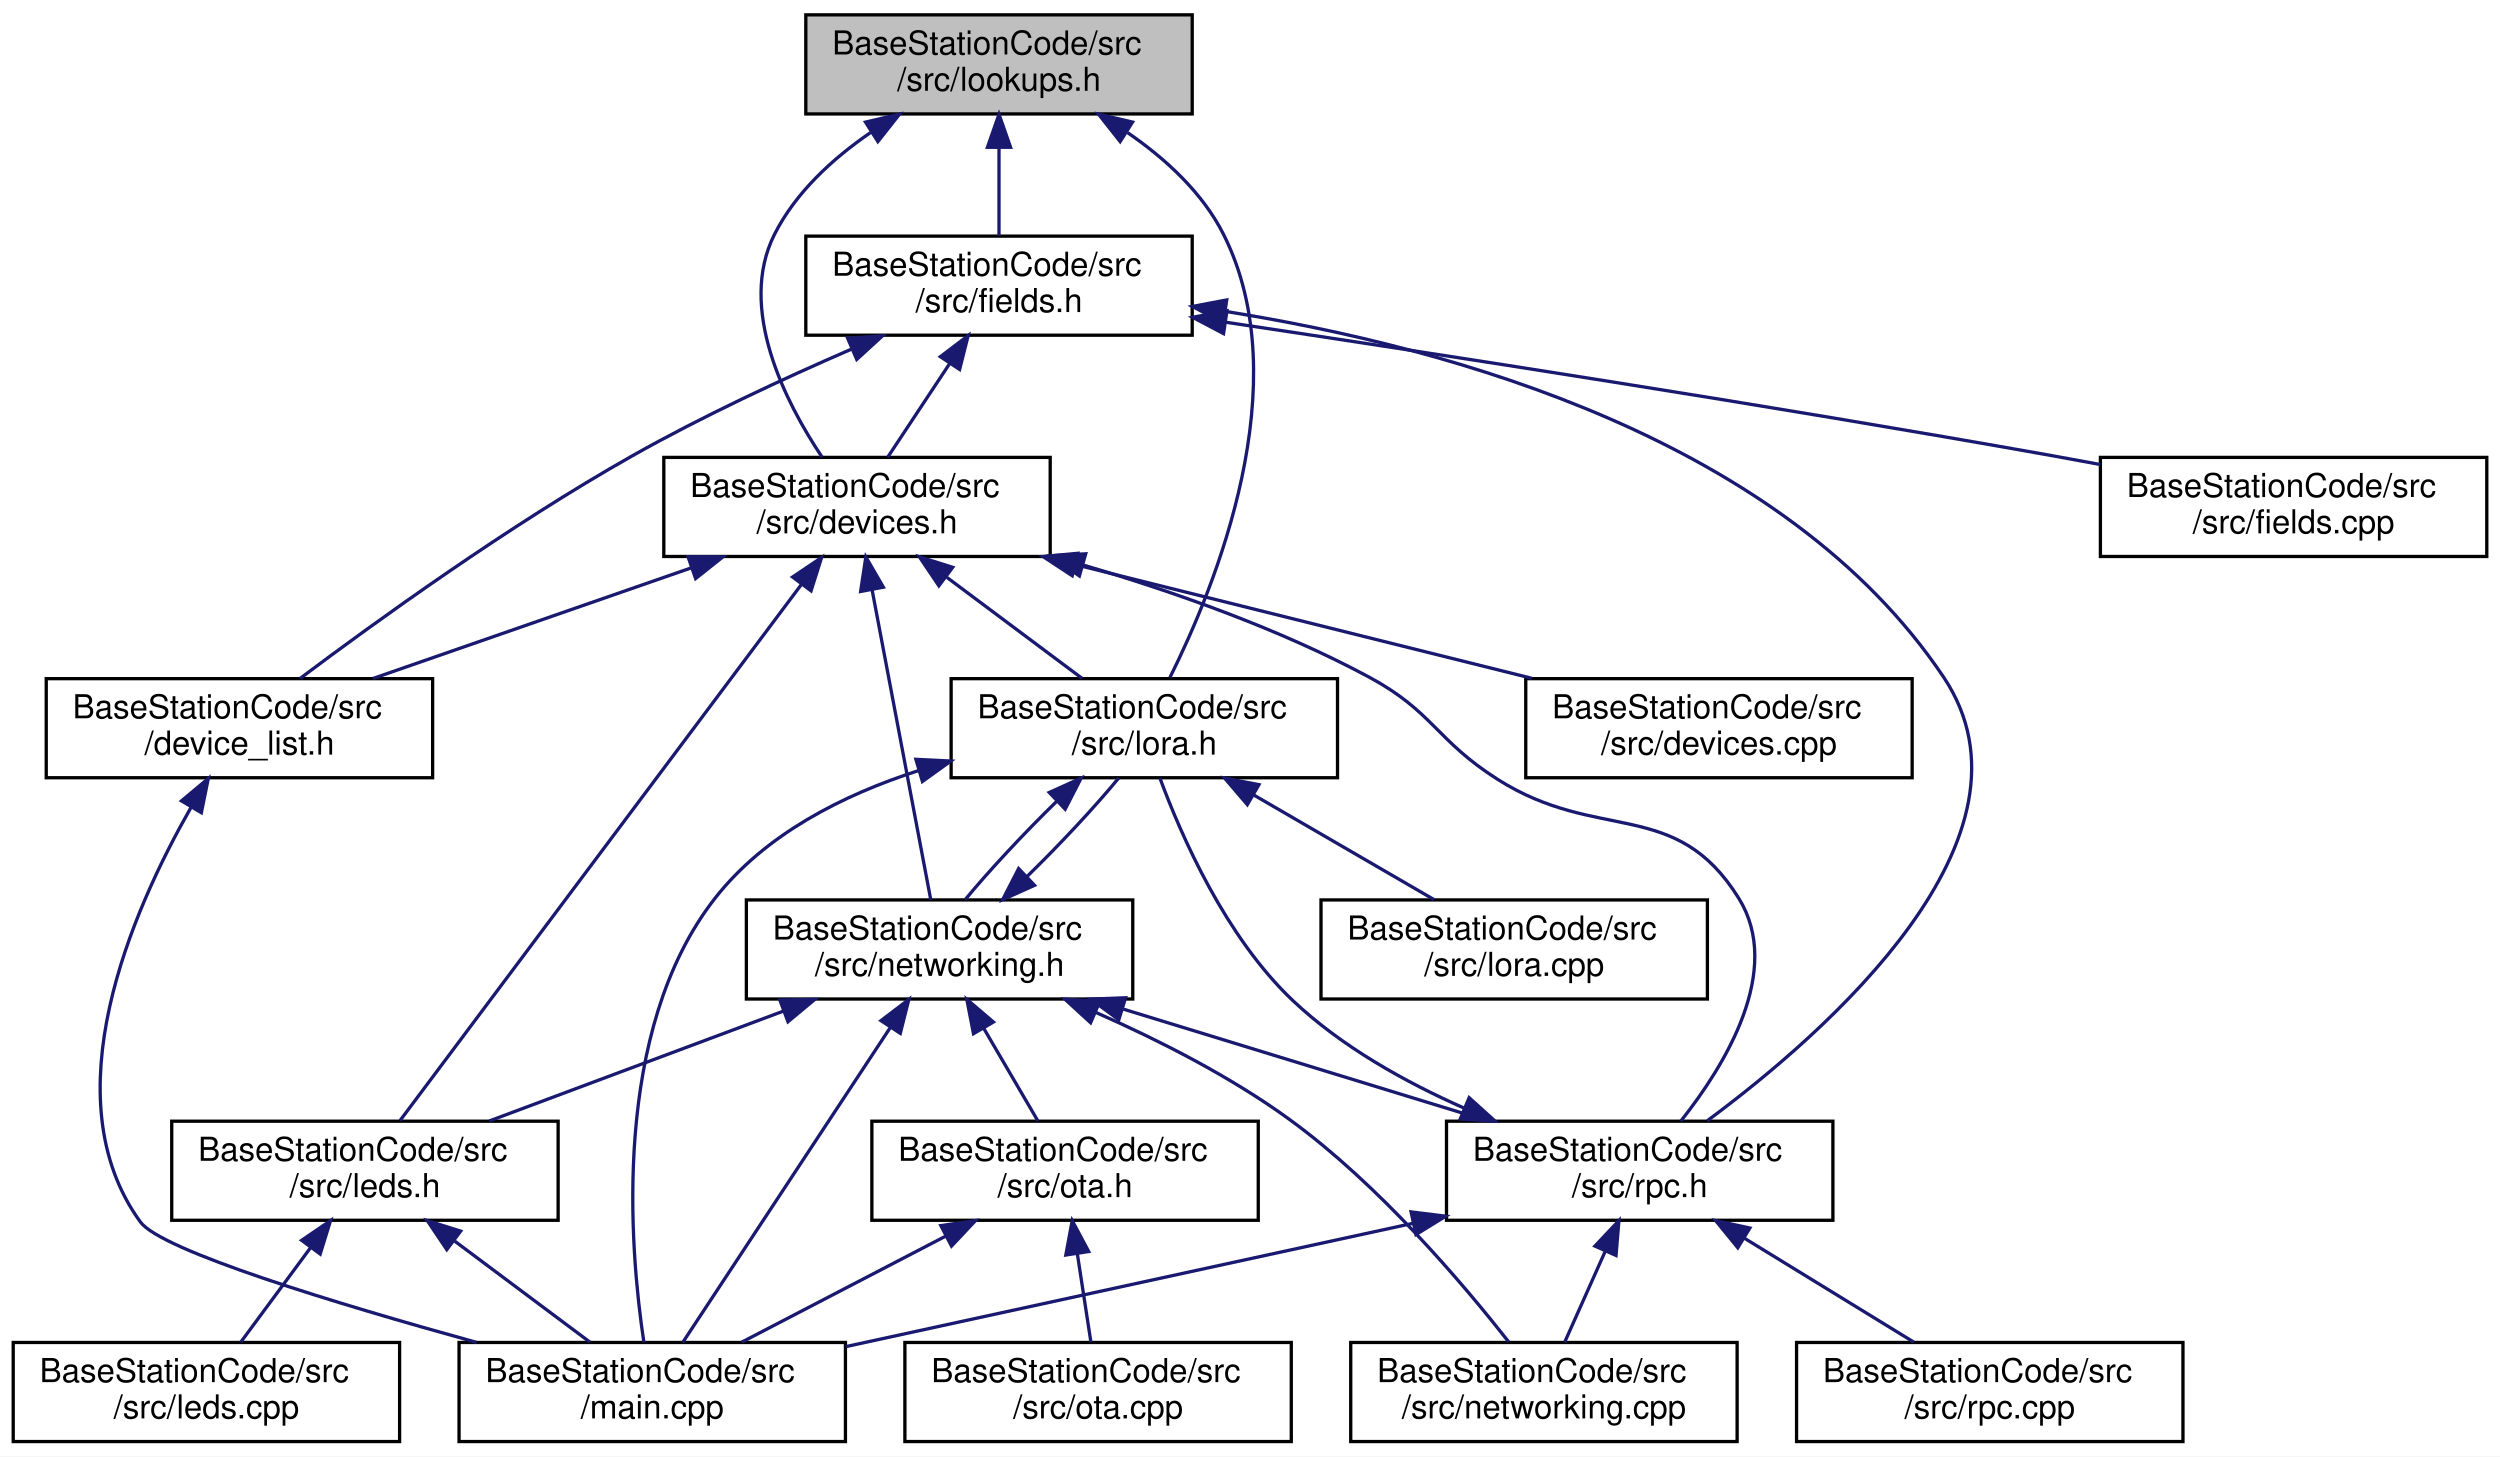
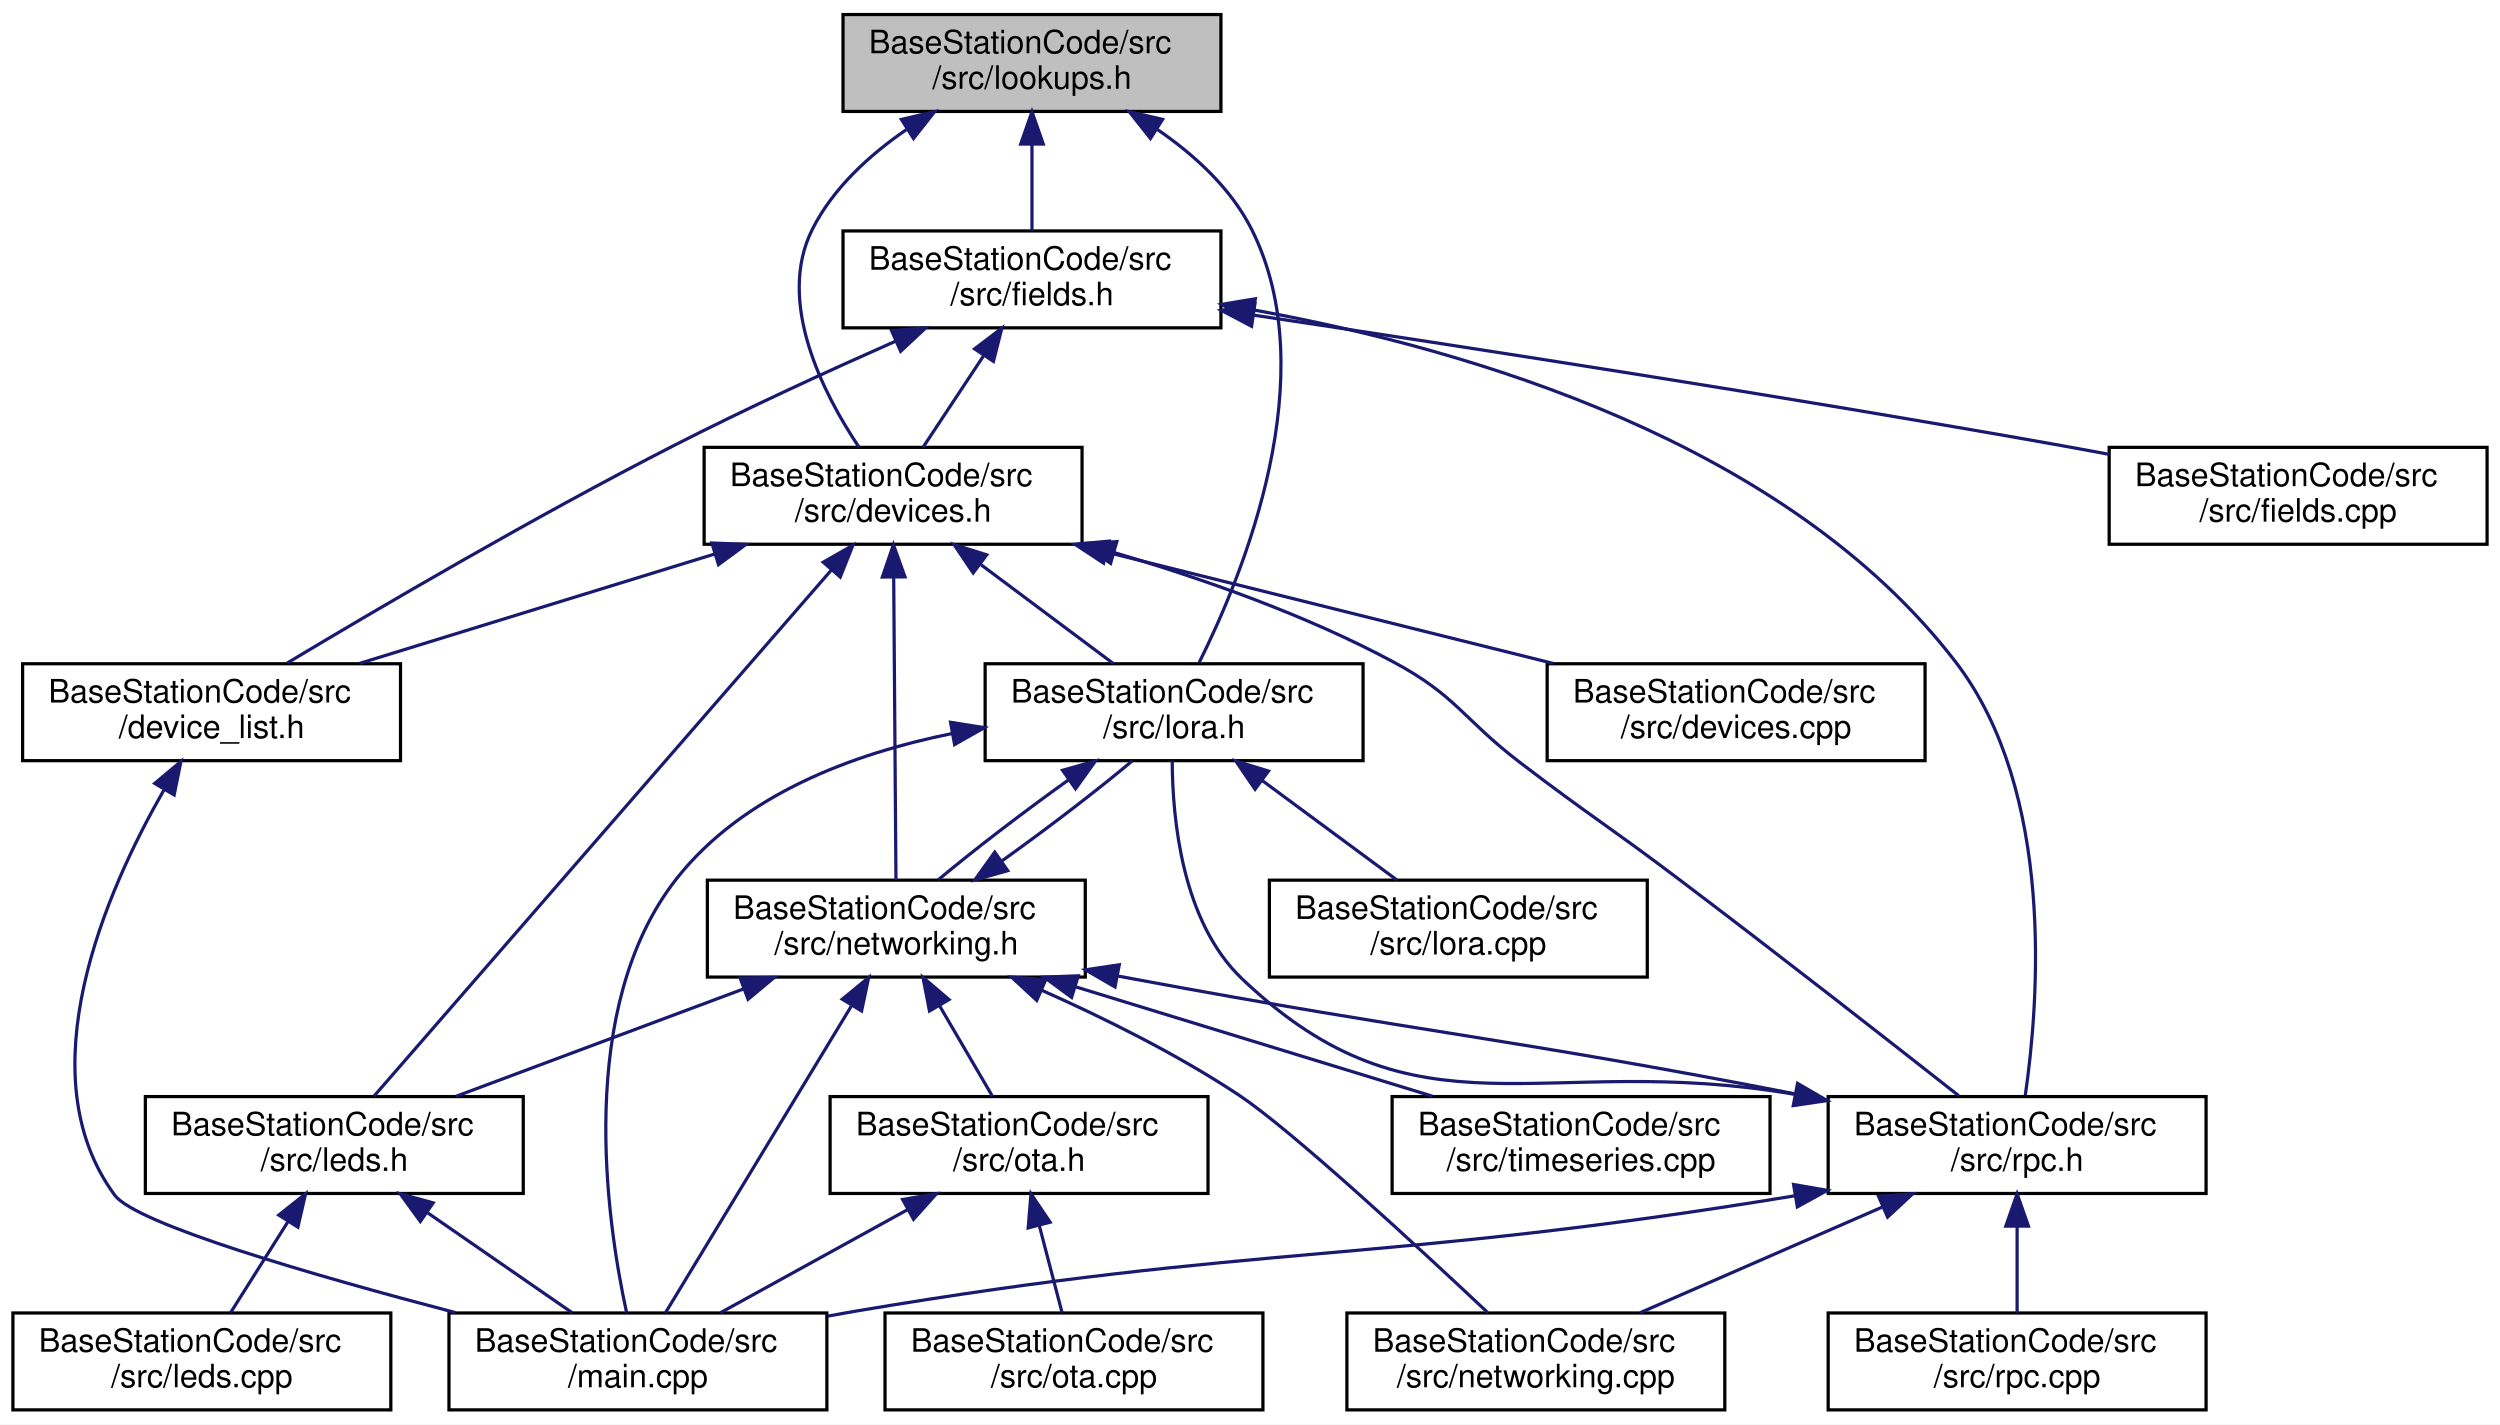
- <svg xmlns="http://www.w3.org/2000/svg" xmlns:xlink="http://www.w3.org/1999/xlink" width="757pt" height="441pt" viewBox="0.00 0.00 757.00 441.00">
+ <svg xmlns="http://www.w3.org/2000/svg" xmlns:xlink="http://www.w3.org/1999/xlink" width="774pt" height="441pt" viewBox="0.00 0.00 774.00 441.00">
  <g id="graph0" class="graph" transform="scale(1 1) rotate(0) translate(4 437)">
-     <polygon fill="white" stroke="transparent" points="-4,4 -4,-437 753,-437 753,4 -4,4" />
+     <polygon fill="white" stroke="transparent" points="-4,4 -4,-437 770,-437 770,4 -4,4" />
    <g id="node1" class="node">
      <g id="a_node1">
        <a xlink:title="Lookupable and lookupable manager base classes.">
-           <polygon fill="#bfbfbf" stroke="black" points="240,-402.5 240,-432.5 357,-432.5 357,-402.5 240,-402.5" />
-           <text text-anchor="start" x="248" y="-420.5" font-family="Helvetica,sans-Serif" font-size="10.00">BaseStationCode/src</text>
-           <text text-anchor="middle" x="298.5" y="-409.5" font-family="Helvetica,sans-Serif" font-size="10.00">/src/lookups.h</text>
+           <polygon fill="#bfbfbf" stroke="black" points="257,-402.5 257,-432.5 374,-432.5 374,-402.5 257,-402.5" />
+           <text text-anchor="start" x="265" y="-420.5" font-family="Helvetica,sans-Serif" font-size="10.00">BaseStationCode/src</text>
+           <text text-anchor="middle" x="315.5" y="-409.5" font-family="Helvetica,sans-Serif" font-size="10.00">/src/lookups.h</text>
        </a>
      </g>
    </g>
    <g id="node2" class="node">
      <g id="a_node2">
        <a xlink:href="devices_8h.html" target="_top" xlink:title="Devices and manager for all known devices the base station connects to.">
-           <polygon fill="white" stroke="black" points="197,-268.5 197,-298.5 314,-298.5 314,-268.5 197,-268.5" />
-           <text text-anchor="start" x="205" y="-286.5" font-family="Helvetica,sans-Serif" font-size="10.00">BaseStationCode/src</text>
-           <text text-anchor="middle" x="255.5" y="-275.5" font-family="Helvetica,sans-Serif" font-size="10.00">/src/devices.h</text>
+           <polygon fill="white" stroke="black" points="214,-268.5 214,-298.5 331,-298.5 331,-268.5 214,-268.5" />
+           <text text-anchor="start" x="222" y="-286.5" font-family="Helvetica,sans-Serif" font-size="10.00">BaseStationCode/src</text>
+           <text text-anchor="middle" x="272.5" y="-275.5" font-family="Helvetica,sans-Serif" font-size="10.00">/src/devices.h</text>
        </a>
      </g>
    </g>
    <g id="edge1" class="edge">
-       <path fill="none" stroke="midnightblue" d="M259.6,-396.86C248.09,-388.96 236.87,-378.67 230.5,-366 219.26,-343.66 233.76,-315.29 244.91,-298.6" />
-       <polygon fill="midnightblue" stroke="midnightblue" points="258.07,-400.03 268.38,-402.44 261.82,-394.13 258.07,-400.03" />
+       <path fill="none" stroke="midnightblue" d="M276.6,-396.86C265.09,-388.96 253.87,-378.67 247.5,-366 236.26,-343.66 250.76,-315.29 261.91,-298.6" />
+       <polygon fill="midnightblue" stroke="midnightblue" points="275.07,-400.03 285.38,-402.44 278.82,-394.13 275.07,-400.03" />
    </g>
    <g id="node8" class="node">
      <g id="a_node8">
        <a xlink:href="lora_8h.html" target="_top" xlink:title="File that handles the LoRa radio and PJON.">
-           <polygon fill="white" stroke="black" points="284,-201.5 284,-231.5 401,-231.5 401,-201.5 284,-201.5" />
-           <text text-anchor="start" x="292" y="-219.5" font-family="Helvetica,sans-Serif" font-size="10.00">BaseStationCode/src</text>
-           <text text-anchor="middle" x="342.5" y="-208.5" font-family="Helvetica,sans-Serif" font-size="10.00">/src/lora.h</text>
-         </a>
-       </g>
-     </g>
-     <g id="edge31" class="edge">
-       <path fill="none" stroke="midnightblue" d="M337.4,-396.86C348.91,-388.96 360.13,-378.67 366.5,-366 389.15,-320.97 364.01,-259.43 350.26,-231.87" />
-       <polygon fill="midnightblue" stroke="midnightblue" points="335.18,-394.13 328.62,-402.44 338.93,-400.03 335.18,-394.13" />
-     </g>
-     <g id="node16" class="node">
-       <g id="a_node16">
+           <polygon fill="white" stroke="black" points="301,-201.5 301,-231.5 418,-231.5 418,-201.5 301,-201.5" />
+           <text text-anchor="start" x="309" y="-219.5" font-family="Helvetica,sans-Serif" font-size="10.00">BaseStationCode/src</text>
+           <text text-anchor="middle" x="359.5" y="-208.5" font-family="Helvetica,sans-Serif" font-size="10.00">/src/lora.h</text>
+         </a>
+       </g>
+     </g>
+     <g id="edge32" class="edge">
+       <path fill="none" stroke="midnightblue" d="M354.4,-396.86C365.91,-388.96 377.13,-378.67 383.5,-366 406.15,-320.97 381.01,-259.43 367.26,-231.87" />
+       <polygon fill="midnightblue" stroke="midnightblue" points="352.18,-394.13 345.62,-402.44 355.93,-400.03 352.18,-394.13" />
+     </g>
+     <g id="node17" class="node">
+       <g id="a_node17">
        <a xlink:href="fields_8h.html" target="_top" xlink:title="Contains fields classes.">
-           <polygon fill="white" stroke="black" points="240,-335.5 240,-365.5 357,-365.5 357,-335.5 240,-335.5" />
-           <text text-anchor="start" x="248" y="-353.5" font-family="Helvetica,sans-Serif" font-size="10.00">BaseStationCode/src</text>
-           <text text-anchor="middle" x="298.5" y="-342.5" font-family="Helvetica,sans-Serif" font-size="10.00">/src/fields.h</text>
-         </a>
-       </g>
-     </g>
-     <g id="edge26" class="edge">
-       <path fill="none" stroke="midnightblue" d="M298.5,-392.11C298.5,-383.15 298.5,-373.32 298.5,-365.58" />
-       <polygon fill="midnightblue" stroke="midnightblue" points="295,-392.4 298.5,-402.4 302,-392.4 295,-392.4" />
+           <polygon fill="white" stroke="black" points="257,-335.5 257,-365.5 374,-365.5 374,-335.5 257,-335.5" />
+           <text text-anchor="start" x="265" y="-353.5" font-family="Helvetica,sans-Serif" font-size="10.00">BaseStationCode/src</text>
+           <text text-anchor="middle" x="315.5" y="-342.5" font-family="Helvetica,sans-Serif" font-size="10.00">/src/fields.h</text>
+         </a>
+       </g>
+     </g>
+     <g id="edge27" class="edge">
+       <path fill="none" stroke="midnightblue" d="M315.5,-392.11C315.5,-383.15 315.5,-373.32 315.5,-365.58" />
+       <polygon fill="midnightblue" stroke="midnightblue" points="312,-392.4 315.5,-402.4 319,-392.4 312,-392.4" />
    </g>
    <g id="node3" class="node">
      <g id="a_node3">
        <a xlink:href="device__list_8h.html" target="_top" xlink:title="List of all devices and fields known to the system.">
-           <polygon fill="white" stroke="black" points="10,-201.5 10,-231.5 127,-231.5 127,-201.5 10,-201.5" />
-           <text text-anchor="start" x="18" y="-219.5" font-family="Helvetica,sans-Serif" font-size="10.00">BaseStationCode/src</text>
-           <text text-anchor="middle" x="68.5" y="-208.5" font-family="Helvetica,sans-Serif" font-size="10.00">/device_list.h</text>
+           <polygon fill="white" stroke="black" points="3,-201.5 3,-231.5 120,-231.5 120,-201.5 3,-201.5" />
+           <text text-anchor="start" x="11" y="-219.5" font-family="Helvetica,sans-Serif" font-size="10.00">BaseStationCode/src</text>
+           <text text-anchor="middle" x="61.5" y="-208.5" font-family="Helvetica,sans-Serif" font-size="10.00">/device_list.h</text>
        </a>
      </g>
    </g>
    <g id="edge2" class="edge">
-       <path fill="none" stroke="midnightblue" d="M205.42,-265.09C175.23,-254.6 137.28,-241.41 109,-231.58" />
-       <polygon fill="midnightblue" stroke="midnightblue" points="204.33,-268.42 214.92,-268.4 206.63,-261.81 204.33,-268.42" />
+       <path fill="none" stroke="midnightblue" d="M217.13,-265.44C182.93,-254.91 139.57,-241.55 107.31,-231.61" />
+       <polygon fill="midnightblue" stroke="midnightblue" points="216.39,-268.88 226.98,-268.48 218.45,-262.19 216.39,-268.88" />
    </g>
    <g id="node5" class="node">
      <g id="a_node5">
        <a xlink:href="devices_8cpp.html" target="_top" xlink:title="Devices and manager for all known devices the base station connects to.">
-           <polygon fill="white" stroke="black" points="458,-201.5 458,-231.5 575,-231.5 575,-201.5 458,-201.5" />
-           <text text-anchor="start" x="466" y="-219.5" font-family="Helvetica,sans-Serif" font-size="10.00">BaseStationCode/src</text>
-           <text text-anchor="middle" x="516.5" y="-208.5" font-family="Helvetica,sans-Serif" font-size="10.00">/src/devices.cpp</text>
+           <polygon fill="white" stroke="black" points="475,-201.5 475,-231.5 592,-231.5 592,-201.5 475,-201.5" />
+           <text text-anchor="start" x="483" y="-219.5" font-family="Helvetica,sans-Serif" font-size="10.00">BaseStationCode/src</text>
+           <text text-anchor="middle" x="533.5" y="-208.5" font-family="Helvetica,sans-Serif" font-size="10.00">/src/devices.cpp</text>
        </a>
      </g>
    </g>
    <g id="edge4" class="edge">
-       <path fill="none" stroke="midnightblue" d="M321.55,-266.05C364.22,-255.43 419.16,-241.74 459.84,-231.61" />
-       <polygon fill="midnightblue" stroke="midnightblue" points="320.67,-262.66 311.81,-268.48 322.36,-269.46 320.67,-262.66" />
+       <path fill="none" stroke="midnightblue" d="M338.55,-266.05C381.22,-255.43 436.16,-241.74 476.84,-231.61" />
+       <polygon fill="midnightblue" stroke="midnightblue" points="337.67,-262.66 328.81,-268.48 339.36,-269.46 337.67,-262.66" />
    </g>
    <g id="node6" class="node">
      <g id="a_node6">
        <a xlink:href="leds_8h.html" target="_top" xlink:title="Controls the LEDs on the unit.">
-           <polygon fill="white" stroke="black" points="48,-67.5 48,-97.5 165,-97.5 165,-67.5 48,-67.5" />
-           <text text-anchor="start" x="56" y="-85.5" font-family="Helvetica,sans-Serif" font-size="10.00">BaseStationCode/src</text>
-           <text text-anchor="middle" x="106.5" y="-74.5" font-family="Helvetica,sans-Serif" font-size="10.00">/src/leds.h</text>
+           <polygon fill="white" stroke="black" points="41,-67.5 41,-97.5 158,-97.5 158,-67.5 41,-67.5" />
+           <text text-anchor="start" x="49" y="-85.5" font-family="Helvetica,sans-Serif" font-size="10.00">BaseStationCode/src</text>
+           <text text-anchor="middle" x="99.5" y="-74.5" font-family="Helvetica,sans-Serif" font-size="10.00">/src/leds.h</text>
        </a>
      </g>
    </g>
    <g id="edge5" class="edge">
-       <path fill="none" stroke="midnightblue" d="M238.73,-260.11C207.83,-218.83 142.68,-131.83 117.12,-97.68" />
-       <polygon fill="midnightblue" stroke="midnightblue" points="235.99,-262.28 244.78,-268.19 241.59,-258.09 235.99,-262.28" />
+       <path fill="none" stroke="midnightblue" d="M253.48,-260.62C217.78,-219.56 141.64,-131.97 111.83,-97.68" />
+       <polygon fill="midnightblue" stroke="midnightblue" points="250.86,-262.94 260.06,-268.19 256.14,-258.35 250.86,-262.94" />
    </g>
    <g id="edge8" class="edge">
-       <path fill="none" stroke="midnightblue" d="M282.71,-262.17C296.02,-252.23 311.7,-240.51 323.66,-231.58" />
-       <polygon fill="midnightblue" stroke="midnightblue" points="280.29,-259.61 274.38,-268.4 284.48,-265.21 280.29,-259.61" />
+       <path fill="none" stroke="midnightblue" d="M299.71,-262.17C313.02,-252.23 328.7,-240.51 340.66,-231.58" />
+       <polygon fill="midnightblue" stroke="midnightblue" points="297.29,-259.61 291.38,-268.4 301.48,-265.21 297.29,-259.61" />
    </g>
    <g id="node10" class="node">
      <g id="a_node10">
        <a xlink:href="networking_8h.html" target="_top" xlink:title="Header file for networking.cpp.">
-           <polygon fill="white" stroke="black" points="222,-134.5 222,-164.5 339,-164.5 339,-134.5 222,-134.5" />
-           <text text-anchor="start" x="230" y="-152.5" font-family="Helvetica,sans-Serif" font-size="10.00">BaseStationCode/src</text>
-           <text text-anchor="middle" x="280.5" y="-141.5" font-family="Helvetica,sans-Serif" font-size="10.00">/src/networking.h</text>
-         </a>
-       </g>
-     </g>
-     <g id="edge24" class="edge">
-       <path fill="none" stroke="midnightblue" d="M260.07,-258.39C265.27,-230.9 273.61,-186.89 277.84,-164.52" />
-       <polygon fill="midnightblue" stroke="midnightblue" points="256.6,-257.9 258.18,-268.37 263.48,-259.2 256.6,-257.9" />
+           <polygon fill="white" stroke="black" points="215,-134.5 215,-164.5 332,-164.5 332,-134.5 215,-134.5" />
+           <text text-anchor="start" x="223" y="-152.5" font-family="Helvetica,sans-Serif" font-size="10.00">BaseStationCode/src</text>
+           <text text-anchor="middle" x="273.5" y="-141.5" font-family="Helvetica,sans-Serif" font-size="10.00">/src/networking.h</text>
+         </a>
+       </g>
+     </g>
+     <g id="edge25" class="edge">
+       <path fill="none" stroke="midnightblue" d="M272.69,-258.02C272.89,-230.51 273.23,-186.79 273.39,-164.52" />
+       <polygon fill="midnightblue" stroke="midnightblue" points="269.18,-258.35 272.61,-268.37 276.18,-258.4 269.18,-258.35" />
    </g>
    <g id="node14" class="node">
      <g id="a_node14">
        <a xlink:href="rpc_8h.html" target="_top" xlink:title="Handles RPC calls.">
-           <polygon fill="white" stroke="black" points="434,-67.5 434,-97.5 551,-97.5 551,-67.5 434,-67.5" />
-           <text text-anchor="start" x="442" y="-85.5" font-family="Helvetica,sans-Serif" font-size="10.00">BaseStationCode/src</text>
-           <text text-anchor="middle" x="492.5" y="-74.5" font-family="Helvetica,sans-Serif" font-size="10.00">/src/rpc.h</text>
-         </a>
-       </g>
-     </g>
-     <g id="edge25" class="edge">
-       <path fill="none" stroke="midnightblue" d="M323.84,-265.95C351.64,-257.77 383.52,-246.51 410.5,-232 430,-221.52 430.8,-212.85 449.5,-201 480.06,-181.63 503.4,-195.72 522.5,-165 536.04,-143.23 518.36,-114.44 504.96,-97.54" />
-       <polygon fill="midnightblue" stroke="midnightblue" points="322.84,-262.59 314.19,-268.71 324.76,-269.32 322.84,-262.59" />
+           <polygon fill="white" stroke="black" points="562,-67.5 562,-97.5 679,-97.5 679,-67.5 562,-67.5" />
+           <text text-anchor="start" x="570" y="-85.5" font-family="Helvetica,sans-Serif" font-size="10.00">BaseStationCode/src</text>
+           <text text-anchor="middle" x="620.5" y="-74.5" font-family="Helvetica,sans-Serif" font-size="10.00">/src/rpc.h</text>
+         </a>
+       </g>
+     </g>
+     <g id="edge26" class="edge">
+       <path fill="none" stroke="midnightblue" d="M340.84,-265.95C368.64,-257.77 400.52,-246.51 427.5,-232 447,-221.52 448.91,-214.45 466.5,-201 487.97,-184.59 493.94,-181.29 515.5,-165 546.25,-141.77 581.57,-114.17 602.4,-97.78" />
+       <polygon fill="midnightblue" stroke="midnightblue" points="339.84,-262.59 331.19,-268.71 341.76,-269.32 339.84,-262.59" />
    </g>
    <g id="node4" class="node">
      <g id="a_node4">
        <a xlink:href="main_8cpp.html" target="_top" xlink:title=" ">
          <polygon fill="white" stroke="black" points="135,-0.5 135,-30.5 252,-30.5 252,-0.5 135,-0.5" />
          <text text-anchor="start" x="143" y="-18.5" font-family="Helvetica,sans-Serif" font-size="10.00">BaseStationCode/src</text>
          <text text-anchor="middle" x="193.5" y="-7.5" font-family="Helvetica,sans-Serif" font-size="10.00">/main.cpp</text>
        </a>
      </g>
    </g>
    <g id="edge3" class="edge">
-       <path fill="none" stroke="midnightblue" d="M53.79,-192.42C35.88,-161.06 11.19,-104.61 38.5,-67 44.8,-58.33 97.93,-42.23 140.25,-30.54" />
-       <polygon fill="midnightblue" stroke="midnightblue" points="50.95,-194.49 59.07,-201.29 56.97,-190.91 50.95,-194.49" />
+       <path fill="none" stroke="midnightblue" d="M46.72,-192.37C28.73,-160.95 3.95,-104.44 31.5,-67 38.07,-58.07 92.9,-42.19 136.98,-30.61" />
+       <polygon fill="midnightblue" stroke="midnightblue" points="43.9,-194.46 52.02,-201.26 49.91,-190.88 43.9,-194.46" />
    </g>
    <g id="edge6" class="edge">
-       <path fill="none" stroke="midnightblue" d="M133.71,-61.17C147.02,-51.23 162.7,-39.51 174.66,-30.58" />
-       <polygon fill="midnightblue" stroke="midnightblue" points="131.29,-58.61 125.38,-67.4 135.48,-64.21 131.29,-58.61" />
+       <path fill="none" stroke="midnightblue" d="M128.49,-61.45C142.95,-51.45 160.09,-39.6 173.14,-30.58" />
+       <polygon fill="midnightblue" stroke="midnightblue" points="126.13,-58.83 119.9,-67.4 130.11,-64.59 126.13,-58.83" />
    </g>
    <g id="node7" class="node">
      <g id="a_node7">
        <a xlink:href="leds_8cpp.html" target="_top" xlink:title="Controls the LEDs on the unit.">
          <polygon fill="white" stroke="black" points="0,-0.5 0,-30.5 117,-30.5 117,-0.5 0,-0.5" />
          <text text-anchor="start" x="8" y="-18.5" font-family="Helvetica,sans-Serif" font-size="10.00">BaseStationCode/src</text>
          <text text-anchor="middle" x="58.5" y="-7.5" font-family="Helvetica,sans-Serif" font-size="10.00">/src/leds.cpp</text>
        </a>
      </g>
    </g>
    <g id="edge7" class="edge">
-       <path fill="none" stroke="midnightblue" d="M90,-59.16C83,-49.68 75.06,-38.92 68.89,-30.58" />
-       <polygon fill="midnightblue" stroke="midnightblue" points="87.33,-61.43 96.08,-67.4 92.96,-57.27 87.33,-61.43" />
+       <path fill="none" stroke="midnightblue" d="M85.22,-58.87C79.29,-49.46 72.59,-38.83 67.38,-30.58" />
+       <polygon fill="midnightblue" stroke="midnightblue" points="82.31,-60.81 90.6,-67.4 88.23,-57.07 82.31,-60.81" />
    </g>
    <g id="edge9" class="edge">
-       <path fill="none" stroke="midnightblue" d="M274.15,-203.67C251.21,-196.3 227.64,-184.36 212.5,-165 181.11,-124.87 186.65,-59.14 190.97,-30.54" />
-       <polygon fill="midnightblue" stroke="midnightblue" points="273.33,-207.08 283.91,-206.56 275.31,-200.37 273.33,-207.08" />
+       <path fill="none" stroke="midnightblue" d="M290.86,-209.92C259.97,-203.7 225.93,-190.93 205.5,-165 174.13,-125.18 183.76,-59.29 190,-30.59" />
+       <polygon fill="midnightblue" stroke="midnightblue" points="290.29,-213.38 300.76,-211.72 291.54,-206.49 290.29,-213.38" />
    </g>
    <g id="node9" class="node">
      <g id="a_node9">
        <a xlink:href="lora_8cpp.html" target="_top" xlink:title="File that handles the LoRa radio and PJON.">
-           <polygon fill="white" stroke="black" points="396,-134.5 396,-164.5 513,-164.5 513,-134.5 396,-134.5" />
-           <text text-anchor="start" x="404" y="-152.5" font-family="Helvetica,sans-Serif" font-size="10.00">BaseStationCode/src</text>
-           <text text-anchor="middle" x="454.5" y="-141.5" font-family="Helvetica,sans-Serif" font-size="10.00">/src/lora.cpp</text>
+           <polygon fill="white" stroke="black" points="389,-134.5 389,-164.5 506,-164.5 506,-134.5 389,-134.5" />
+           <text text-anchor="start" x="397" y="-152.5" font-family="Helvetica,sans-Serif" font-size="10.00">BaseStationCode/src</text>
+           <text text-anchor="middle" x="447.5" y="-141.5" font-family="Helvetica,sans-Serif" font-size="10.00">/src/lora.cpp</text>
        </a>
      </g>
    </g>
    <g id="edge10" class="edge">
-       <path fill="none" stroke="midnightblue" d="M375.59,-196.3C393.12,-186.12 414.26,-173.85 430.25,-164.58" />
-       <polygon fill="midnightblue" stroke="midnightblue" points="373.69,-193.35 366.8,-201.4 377.21,-199.4 373.69,-193.35" />
+       <path fill="none" stroke="midnightblue" d="M386.64,-195.45C400.18,-185.45 416.23,-173.6 428.44,-164.58" />
+       <polygon fill="midnightblue" stroke="midnightblue" points="384.56,-192.64 378.59,-201.4 388.72,-198.27 384.56,-192.64" />
    </g>
    <g id="edge11" class="edge">
-       <path fill="none" stroke="midnightblue" d="M315.92,-194.31C305.94,-184.56 295.39,-173.26 288.25,-164.58" />
-       <polygon fill="midnightblue" stroke="midnightblue" points="313.71,-197.04 323.37,-201.4 318.53,-191.97 313.71,-197.04" />
+       <path fill="none" stroke="midnightblue" d="M326.68,-195.45C312.68,-185.45 297.2,-173.6 286.45,-164.58" />
+       <polygon fill="midnightblue" stroke="midnightblue" points="324.96,-198.52 335.16,-201.4 328.98,-192.79 324.96,-198.52" />
    </g>
    <g id="edge12" class="edge">
-       <path fill="none" stroke="midnightblue" d="M265.56,-125.83C247.52,-98.47 217.74,-53.28 202.74,-30.52" />
-       <polygon fill="midnightblue" stroke="midnightblue" points="262.76,-127.95 271.19,-134.37 268.61,-124.1 262.76,-127.95" />
+       <path fill="none" stroke="midnightblue" d="M259.55,-125.48C242.94,-98.07 215.73,-53.19 202,-30.52" />
+       <polygon fill="midnightblue" stroke="midnightblue" points="256.76,-127.64 264.94,-134.37 262.75,-124.01 256.76,-127.64" />
    </g>
    <g id="edge13" class="edge">
-       <path fill="none" stroke="midnightblue" d="M233.17,-130.82C205.2,-120.37 170.27,-107.32 144.18,-97.58" />
-       <polygon fill="midnightblue" stroke="midnightblue" points="232.15,-134.18 242.74,-134.4 234.6,-127.62 232.15,-134.18" />
+       <path fill="none" stroke="midnightblue" d="M226.17,-130.82C198.2,-120.37 163.27,-107.32 137.18,-97.58" />
+       <polygon fill="midnightblue" stroke="midnightblue" points="225.15,-134.18 235.74,-134.4 227.6,-127.62 225.15,-134.18" />
    </g>
    <g id="edge14" class="edge">
-       <path fill="none" stroke="midnightblue" d="M307.05,-171.66C317.03,-181.4 327.58,-192.71 334.73,-201.4" />
-       <polygon fill="midnightblue" stroke="midnightblue" points="309.26,-168.93 299.6,-164.58 304.44,-174 309.26,-168.93" />
+       <path fill="none" stroke="midnightblue" d="M306.27,-170.52C320.28,-180.51 335.76,-192.37 346.52,-201.4" />
+       <polygon fill="midnightblue" stroke="midnightblue" points="308,-167.45 297.8,-164.58 303.98,-173.18 308,-167.45" />
    </g>
    <g id="node11" class="node">
      <g id="a_node11">
        <a xlink:href="networking_8cpp.html" target="_top" xlink:title="File that handles connecting to WiFi and MQTT and staying connected.">
-           <polygon fill="white" stroke="black" points="405,-0.5 405,-30.5 522,-30.5 522,-0.5 405,-0.5" />
-           <text text-anchor="start" x="413" y="-18.5" font-family="Helvetica,sans-Serif" font-size="10.00">BaseStationCode/src</text>
-           <text text-anchor="middle" x="463.5" y="-7.5" font-family="Helvetica,sans-Serif" font-size="10.00">/src/networking.cpp</text>
+           <polygon fill="white" stroke="black" points="413,-0.5 413,-30.5 530,-30.5 530,-0.5 413,-0.5" />
+           <text text-anchor="start" x="421" y="-18.5" font-family="Helvetica,sans-Serif" font-size="10.00">BaseStationCode/src</text>
+           <text text-anchor="middle" x="471.5" y="-7.5" font-family="Helvetica,sans-Serif" font-size="10.00">/src/networking.cpp</text>
        </a>
      </g>
    </g>
    <g id="edge15" class="edge">
-       <path fill="none" stroke="midnightblue" d="M327.86,-130.42C346.97,-122.01 368.66,-110.98 386.5,-98 413.57,-78.3 439.02,-48.28 452.81,-30.7" />
-       <polygon fill="midnightblue" stroke="midnightblue" points="326.24,-127.31 318.43,-134.46 329,-133.74 326.24,-127.31" />
+       <path fill="none" stroke="midnightblue" d="M318.46,-130.44C337.91,-121.79 360.51,-110.57 379.5,-98 395.6,-87.34 434.93,-51.01 456.58,-30.64" />
+       <polygon fill="midnightblue" stroke="midnightblue" points="316.97,-127.27 309.2,-134.47 319.77,-133.69 316.97,-127.27" />
    </g>
    <g id="node12" class="node">
      <g id="a_node12">
        <a xlink:href="ota_8h.html" target="_top" xlink:title="Handles over the air (OTA) updates.">
-           <polygon fill="white" stroke="black" points="260,-67.5 260,-97.5 377,-97.5 377,-67.5 260,-67.5" />
-           <text text-anchor="start" x="268" y="-85.5" font-family="Helvetica,sans-Serif" font-size="10.00">BaseStationCode/src</text>
-           <text text-anchor="middle" x="318.5" y="-74.5" font-family="Helvetica,sans-Serif" font-size="10.00">/src/ota.h</text>
+           <polygon fill="white" stroke="black" points="253,-67.5 253,-97.5 370,-97.5 370,-67.5 253,-67.5" />
+           <text text-anchor="start" x="261" y="-85.5" font-family="Helvetica,sans-Serif" font-size="10.00">BaseStationCode/src</text>
+           <text text-anchor="middle" x="311.5" y="-74.5" font-family="Helvetica,sans-Serif" font-size="10.00">/src/ota.h</text>
        </a>
      </g>
    </g>
    <g id="edge16" class="edge">
-       <path fill="none" stroke="midnightblue" d="M293.9,-125.58C299.36,-116.24 305.49,-105.75 310.27,-97.58" />
-       <polygon fill="midnightblue" stroke="midnightblue" points="290.77,-124 288.75,-134.4 296.81,-127.53 290.77,-124" />
+       <path fill="none" stroke="midnightblue" d="M286.9,-125.58C292.36,-116.24 298.49,-105.75 303.27,-97.58" />
+       <polygon fill="midnightblue" stroke="midnightblue" points="283.77,-124 281.75,-134.4 289.81,-127.53 283.77,-124" />
    </g>
    <g id="edge19" class="edge">
-       <path fill="none" stroke="midnightblue" d="M336.13,-131.44C370.49,-120.91 414.06,-107.55 446.48,-97.61" />
-       <polygon fill="midnightblue" stroke="midnightblue" points="334.77,-128.2 326.24,-134.48 336.83,-134.89 334.77,-128.2" />
+       <path fill="none" stroke="midnightblue" d="M342.05,-134.83C343.55,-134.55 345.03,-134.27 346.5,-134 438.3,-116.9 461.85,-115.88 553.5,-98 556.19,-97.48 558.93,-96.93 561.7,-96.37" />
+       <polygon fill="midnightblue" stroke="midnightblue" points="341.21,-131.43 332.05,-136.74 342.53,-138.31 341.21,-131.43" />
+     </g>
+     <g id="node16" class="node">
+       <g id="a_node16">
+         <a xlink:href="timeseries_8cpp.html" target="_top" xlink:title=" ">
+           <polygon fill="white" stroke="black" points="427,-67.5 427,-97.5 544,-97.5 544,-67.5 427,-67.5" />
+           <text text-anchor="start" x="435" y="-85.5" font-family="Helvetica,sans-Serif" font-size="10.00">BaseStationCode/src</text>
+           <text text-anchor="middle" x="485.5" y="-74.5" font-family="Helvetica,sans-Serif" font-size="10.00">/src/timeseries.cpp</text>
+         </a>
+       </g>
+     </g>
+     <g id="edge24" class="edge">
+       <path fill="none" stroke="midnightblue" d="M329.13,-131.44C363.49,-120.91 407.06,-107.55 439.48,-97.61" />
+       <polygon fill="midnightblue" stroke="midnightblue" points="327.77,-128.2 319.24,-134.48 329.83,-134.89 327.77,-128.2" />
    </g>
    <g id="edge17" class="edge">
-       <path fill="none" stroke="midnightblue" d="M282.37,-62.71C262.66,-52.46 238.66,-39.98 220.57,-30.58" />
-       <polygon fill="midnightblue" stroke="midnightblue" points="280.89,-65.89 291.38,-67.4 284.12,-59.68 280.89,-65.89" />
+       <path fill="none" stroke="midnightblue" d="M276.89,-62.44C258.38,-52.24 235.98,-39.9 219.05,-30.58" />
+       <polygon fill="midnightblue" stroke="midnightblue" points="275.45,-65.64 285.9,-67.4 278.83,-59.51 275.45,-65.64" />
    </g>
    <g id="node13" class="node">
      <g id="a_node13">
        <a xlink:href="ota_8cpp.html" target="_top" xlink:title="Handles over the air (OTA) updates.">
          <polygon fill="white" stroke="black" points="270,-0.5 270,-30.5 387,-30.5 387,-0.5 270,-0.5" />
          <text text-anchor="start" x="278" y="-18.5" font-family="Helvetica,sans-Serif" font-size="10.00">BaseStationCode/src</text>
          <text text-anchor="middle" x="328.5" y="-7.5" font-family="Helvetica,sans-Serif" font-size="10.00">/src/ota.cpp</text>
        </a>
      </g>
    </g>
    <g id="edge18" class="edge">
-       <path fill="none" stroke="midnightblue" d="M322.21,-57.4C323.6,-48.37 325.13,-38.41 326.33,-30.58" />
-       <polygon fill="midnightblue" stroke="midnightblue" points="318.73,-56.98 320.67,-67.4 325.65,-58.04 318.73,-56.98" />
+       <path fill="none" stroke="midnightblue" d="M317.73,-57.7C320.11,-48.59 322.75,-38.49 324.82,-30.58" />
+       <polygon fill="midnightblue" stroke="midnightblue" points="314.33,-56.84 315.19,-67.4 321.11,-58.61 314.33,-56.84" />
    </g>
    <g id="edge20" class="edge">
-       <path fill="none" stroke="midnightblue" d="M423.98,-66.61C372.04,-55.31 301.41,-39.96 252.08,-29.24" />
-       <polygon fill="midnightblue" stroke="midnightblue" points="423.27,-70.03 433.78,-68.74 424.76,-63.19 423.27,-70.03" />
+       <path fill="none" stroke="midnightblue" d="M551.84,-66.81C422.41,-45.46 386.7,-52.36 260.5,-31 257.8,-30.54 255.05,-30.05 252.27,-29.53" />
+       <polygon fill="midnightblue" stroke="midnightblue" points="551.29,-70.27 561.73,-68.47 552.45,-63.36 551.29,-70.27" />
    </g>
    <g id="edge21" class="edge">
-       <path fill="none" stroke="midnightblue" d="M439.46,-101.41C421.46,-109.35 402.21,-120.1 387.5,-134 367.18,-153.21 353.77,-183.68 347.22,-201.41" />
-       <polygon fill="midnightblue" stroke="midnightblue" points="440.86,-104.62 448.72,-97.51 438.15,-98.16 440.86,-104.62" />
+       <path fill="none" stroke="midnightblue" d="M551.45,-98.22C473.42,-111.62 434.99,-82.01 380.5,-134 362,-151.65 358.98,-183.25 358.92,-201.49" />
+       <polygon fill="midnightblue" stroke="midnightblue" points="552.52,-101.58 561.68,-96.26 551.2,-94.71 552.52,-101.58" />
    </g>
    <g id="edge22" class="edge">
-       <path fill="none" stroke="midnightblue" d="M482.01,-57.99C477.91,-48.8 473.35,-38.58 469.78,-30.58" />
-       <polygon fill="midnightblue" stroke="midnightblue" points="478.94,-59.69 486.21,-67.4 485.33,-56.84 478.94,-59.69" />
+       <path fill="none" stroke="midnightblue" d="M578.71,-63.27C554.98,-52.92 525.72,-40.15 503.77,-30.58" />
+       <polygon fill="midnightblue" stroke="midnightblue" points="577.6,-66.61 588.17,-67.4 580.4,-60.19 577.6,-66.61" />
    </g>
    <g id="node15" class="node">
      <g id="a_node15">
        <a xlink:href="rpc_8cpp.html" target="_top" xlink:title="Handles RPC calls.">
-           <polygon fill="white" stroke="black" points="540,-0.5 540,-30.5 657,-30.5 657,-0.5 540,-0.5" />
-           <text text-anchor="start" x="548" y="-18.5" font-family="Helvetica,sans-Serif" font-size="10.00">BaseStationCode/src</text>
-           <text text-anchor="middle" x="598.5" y="-7.5" font-family="Helvetica,sans-Serif" font-size="10.00">/src/rpc.cpp</text>
+           <polygon fill="white" stroke="black" points="562,-0.5 562,-30.5 679,-30.5 679,-0.5 562,-0.5" />
+           <text text-anchor="start" x="570" y="-18.5" font-family="Helvetica,sans-Serif" font-size="10.00">BaseStationCode/src</text>
+           <text text-anchor="middle" x="620.5" y="-7.5" font-family="Helvetica,sans-Serif" font-size="10.00">/src/rpc.cpp</text>
        </a>
      </g>
    </g>
    <g id="edge23" class="edge">
-       <path fill="none" stroke="midnightblue" d="M524.28,-62.02C540.77,-51.9 560.55,-39.77 575.54,-30.58" />
-       <polygon fill="midnightblue" stroke="midnightblue" points="522.2,-59.18 515.5,-67.4 525.85,-65.15 522.2,-59.18" />
+       <path fill="none" stroke="midnightblue" d="M620.5,-57.11C620.5,-48.15 620.5,-38.32 620.5,-30.58" />
+       <polygon fill="midnightblue" stroke="midnightblue" points="617,-57.4 620.5,-67.4 624,-57.4 617,-57.4" />
+     </g>
+     <g id="edge29" class="edge">
+       <path fill="none" stroke="midnightblue" d="M300.53,-326.87C294.3,-317.46 287.27,-306.83 281.81,-298.58" />
+       <polygon fill="midnightblue" stroke="midnightblue" points="297.73,-328.99 306.17,-335.4 303.57,-325.12 297.73,-328.99" />
    </g>
    <g id="edge28" class="edge">
-       <path fill="none" stroke="midnightblue" d="M283.53,-326.87C277.3,-317.46 270.27,-306.83 264.81,-298.58" />
-       <polygon fill="midnightblue" stroke="midnightblue" points="280.73,-328.99 289.17,-335.4 286.57,-325.12 280.73,-328.99" />
-     </g>
-     <g id="edge27" class="edge">
-       <path fill="none" stroke="midnightblue" d="M253.77,-331.26C233.18,-322.33 208.67,-310.95 187.5,-299 150.21,-277.96 109.64,-248.66 86.81,-231.53" />
-       <polygon fill="midnightblue" stroke="midnightblue" points="252.66,-334.6 263.23,-335.31 255.42,-328.16 252.66,-334.6" />
+       <path fill="none" stroke="midnightblue" d="M273.33,-331.4C252.41,-322.15 226.9,-310.45 204.5,-299 161.5,-277.02 112.95,-248.54 84.92,-231.73" />
+       <polygon fill="midnightblue" stroke="midnightblue" points="272.02,-334.65 282.59,-335.47 274.84,-328.24 272.02,-334.65" />
+     </g>
+     <g id="edge31" class="edge">
+       <path fill="none" stroke="midnightblue" d="M384.2,-341.03C450.84,-328.94 549.31,-300.07 601.5,-232 632.34,-191.78 627.22,-126.67 623.03,-97.93" />
+       <polygon fill="midnightblue" stroke="midnightblue" points="383.46,-337.61 374.2,-342.76 384.65,-344.5 383.46,-337.61" />
+     </g>
+     <g id="node18" class="node">
+       <g id="a_node18">
+         <a xlink:href="fields_8cpp.html" target="_top" xlink:title="Contains fields classes.">
+           <polygon fill="white" stroke="black" points="649,-268.5 649,-298.5 766,-298.5 766,-268.5 649,-268.5" />
+           <text text-anchor="start" x="657" y="-286.5" font-family="Helvetica,sans-Serif" font-size="10.00">BaseStationCode/src</text>
+           <text text-anchor="middle" x="707.5" y="-275.5" font-family="Helvetica,sans-Serif" font-size="10.00">/src/fields.cpp</text>
+         </a>
+       </g>
    </g>
    <g id="edge30" class="edge">
-       <path fill="none" stroke="midnightblue" d="M367.26,-342.67C435.39,-331.83 536.31,-303.89 584.5,-232 616.92,-183.63 548.96,-124.28 512.95,-97.63" />
-       <polygon fill="midnightblue" stroke="midnightblue" points="366.41,-339.26 357.04,-344.21 367.45,-346.18 366.41,-339.26" />
-     </g>
-     <g id="node17" class="node">
-       <g id="a_node17">
-         <a xlink:href="fields_8cpp.html" target="_top" xlink:title="Contains fields classes.">
-           <polygon fill="white" stroke="black" points="632,-268.5 632,-298.5 749,-298.5 749,-268.5 632,-268.5" />
-           <text text-anchor="start" x="640" y="-286.5" font-family="Helvetica,sans-Serif" font-size="10.00">BaseStationCode/src</text>
-           <text text-anchor="middle" x="690.5" y="-275.5" font-family="Helvetica,sans-Serif" font-size="10.00">/src/fields.cpp</text>
-         </a>
-       </g>
-     </g>
-     <g id="edge29" class="edge">
-       <path fill="none" stroke="midnightblue" d="M367.19,-339.42C431.88,-329.74 531.44,-314.35 617.5,-299 622.21,-298.16 627.08,-297.26 631.97,-296.34" />
-       <polygon fill="midnightblue" stroke="midnightblue" points="366.49,-335.98 357.12,-340.92 367.52,-342.91 366.49,-335.98" />
+       <path fill="none" stroke="midnightblue" d="M384.19,-339.42C448.88,-329.74 548.44,-314.35 634.5,-299 639.21,-298.16 644.08,-297.26 648.97,-296.34" />
+       <polygon fill="midnightblue" stroke="midnightblue" points="383.49,-335.98 374.12,-340.92 384.52,-342.91 383.49,-335.98" />
    </g>
  </g>
</svg>
